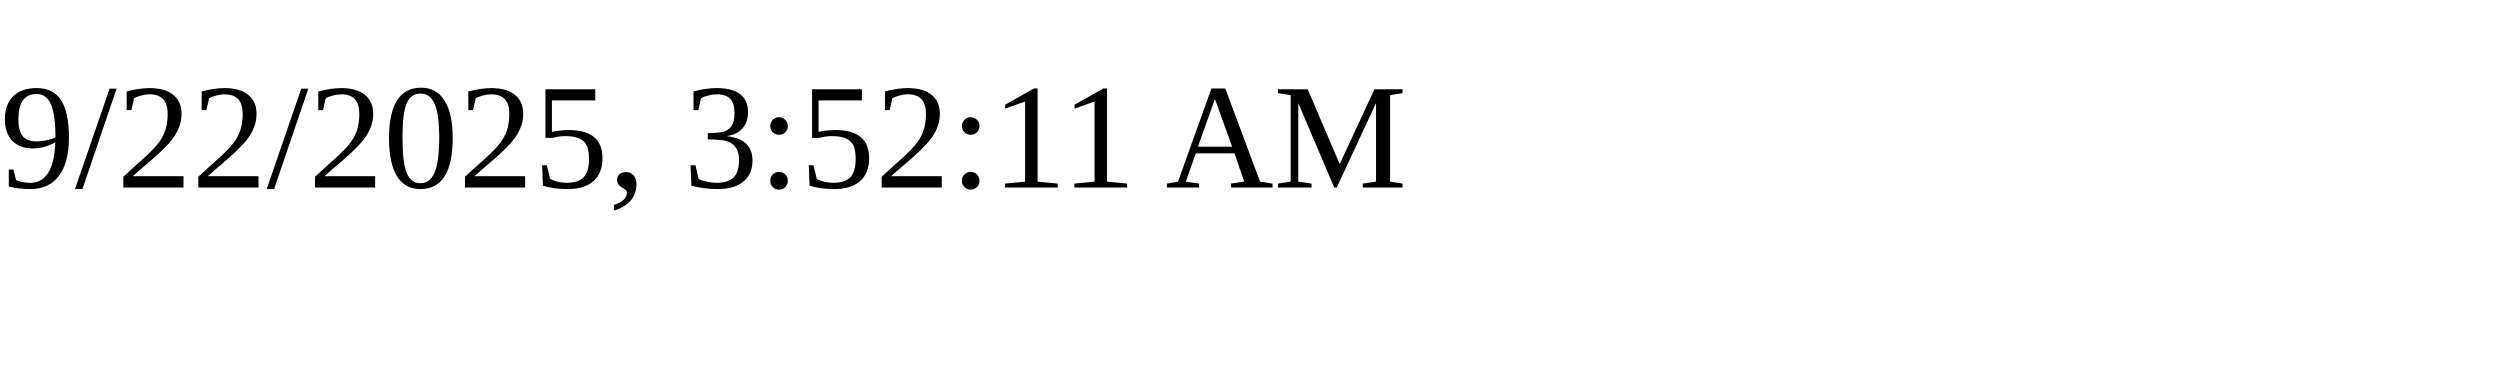
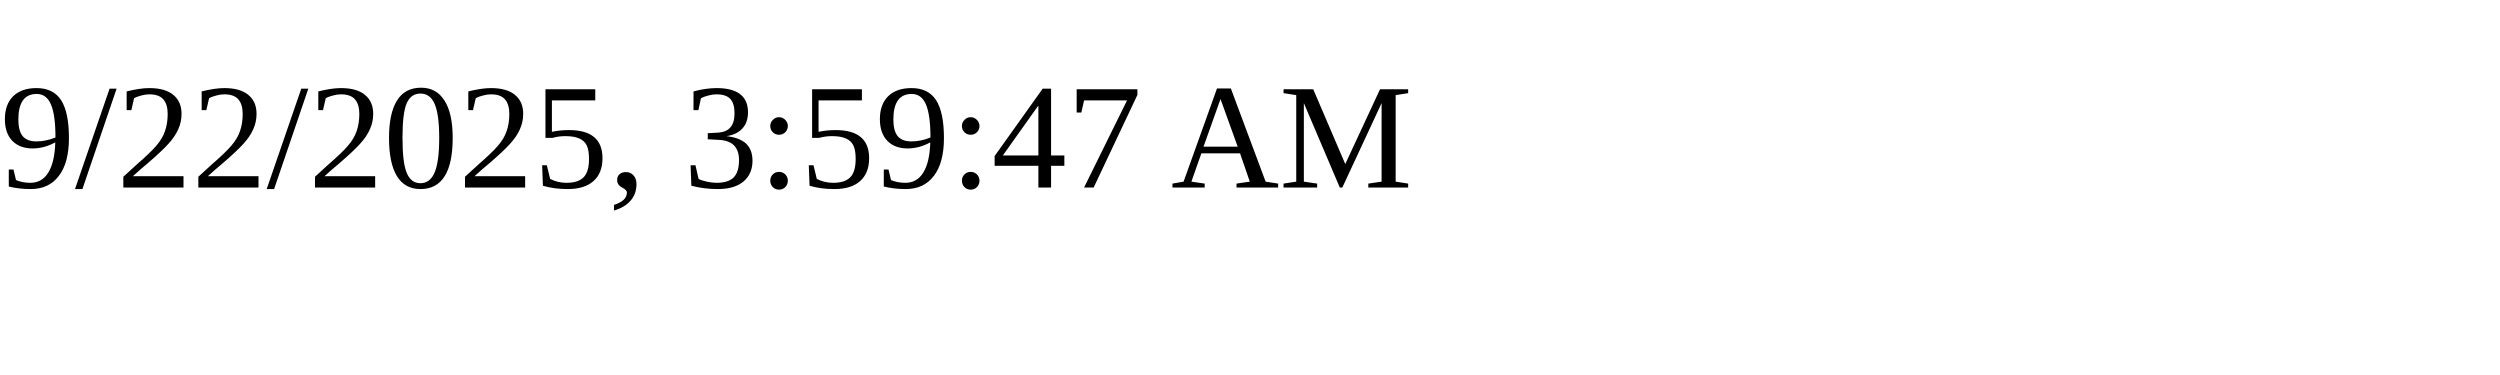
<svg xmlns="http://www.w3.org/2000/svg" height="30" width="200">
-   <text x="0" y="15">9/22/2025, 3:52:11 AM</text>
+   <text x="0" y="15">9/22/2025, 3:59:47 AM</text>
</svg>
